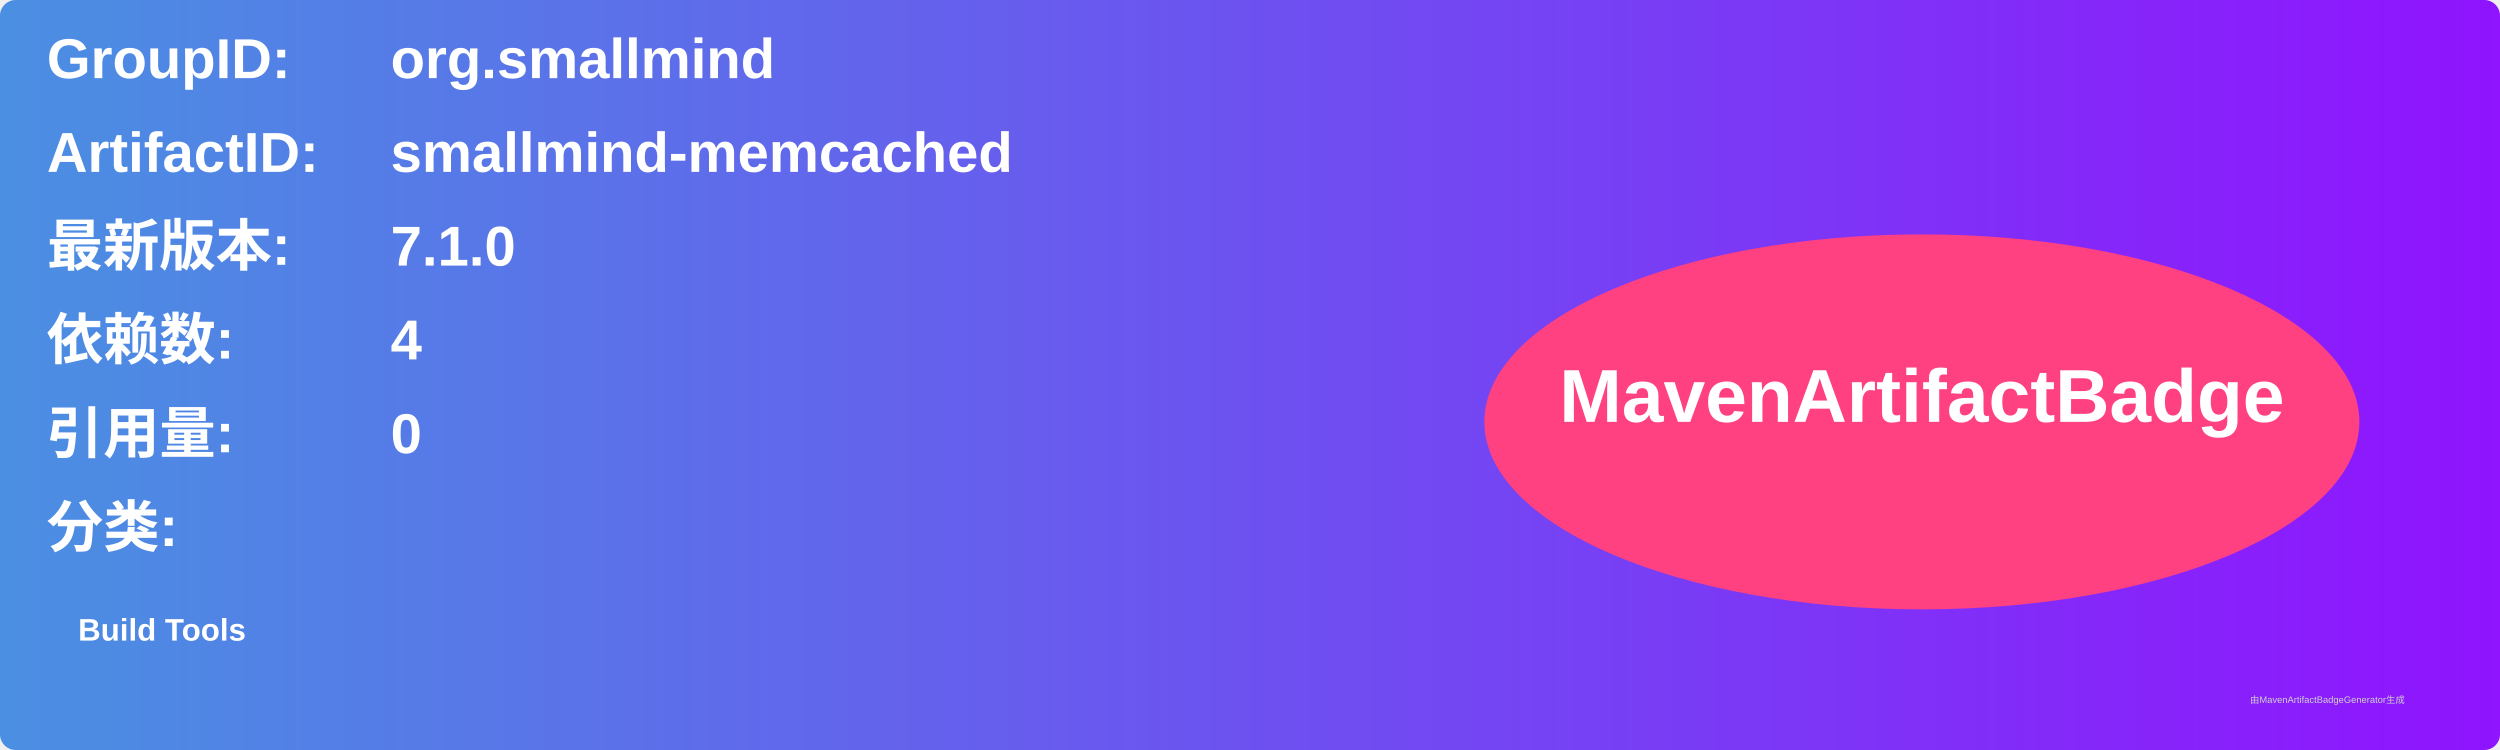
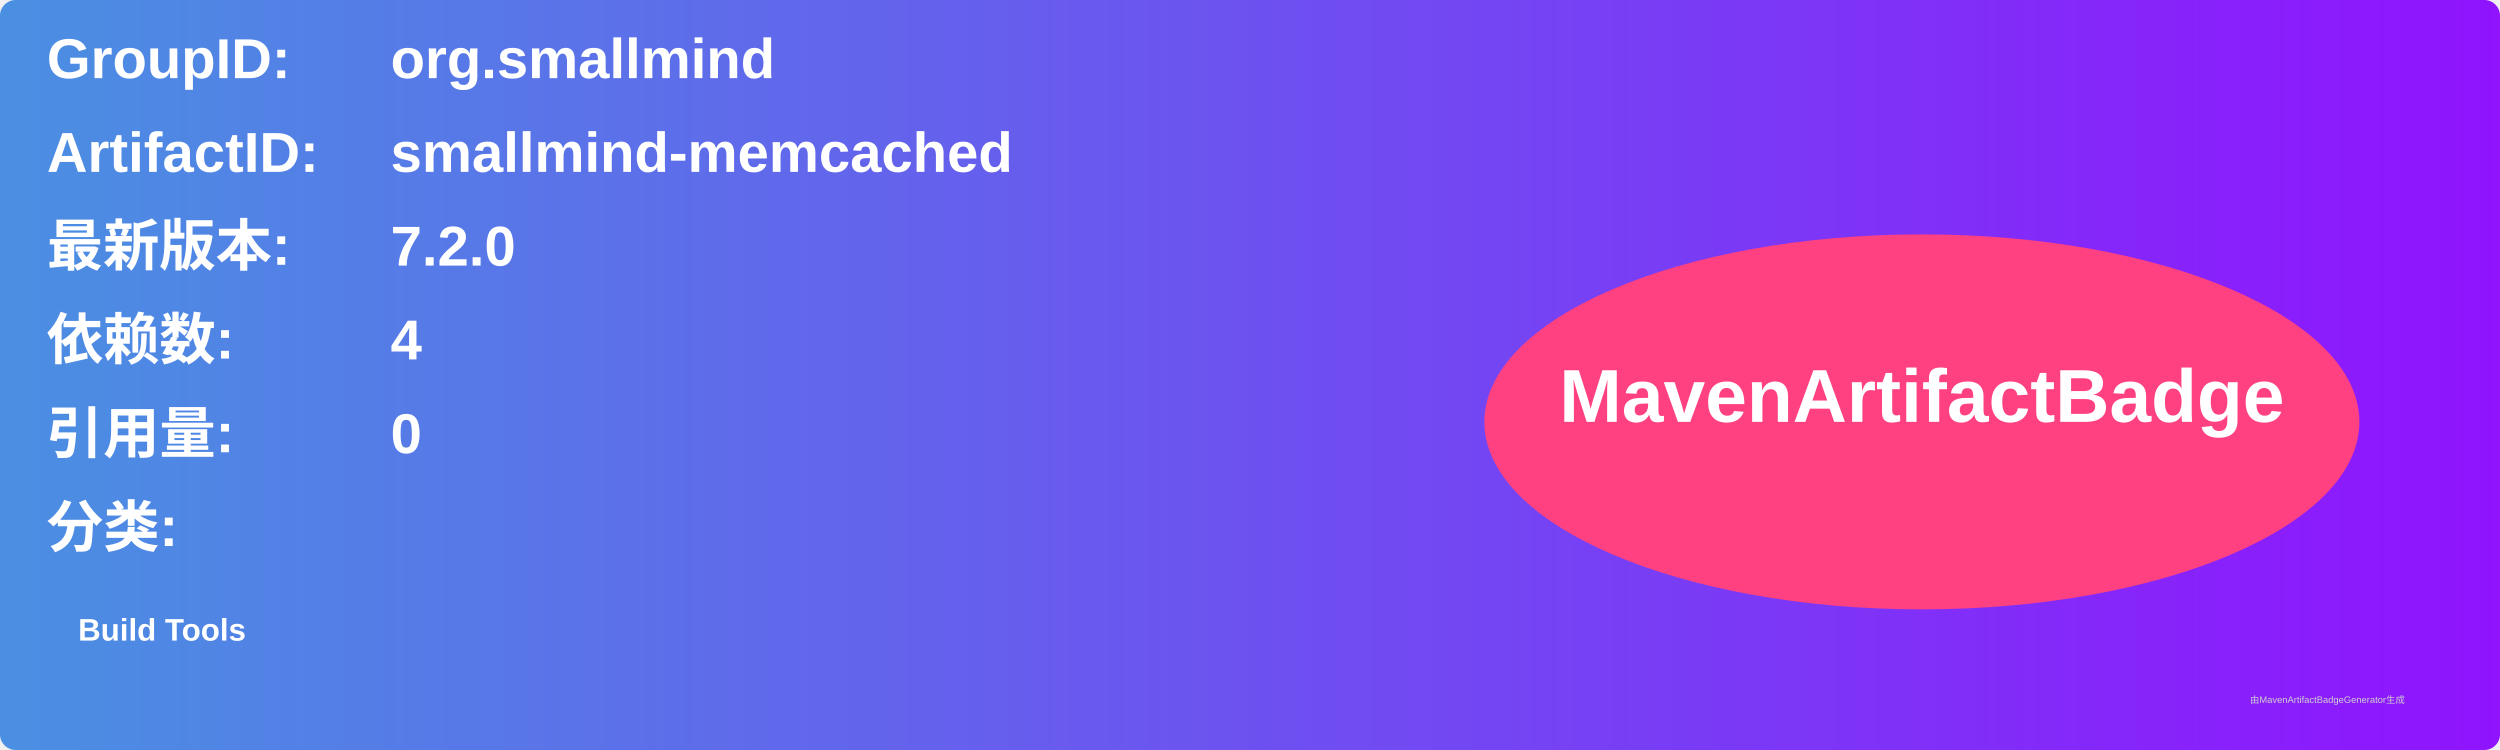
<svg xmlns="http://www.w3.org/2000/svg" width="800" height="240" viewBox="0 0 800 240">
  <linearGradient id="grad" x1="0%" y1="0%" x2="100%" y2="0%">
    <stop offset="0%" stop-color="#4a90e2" />
    <stop offset="100%" stop-color="#9013fe" />
  </linearGradient>
  <rect width="100%" height="100%" rx="5" ry="5" fill="url(#grad)" />
  <g transform="translate(15, 15)">
    <text x="0" y="10" font-family="Arial" font-size="18" fill="white" font-weight="bold" width="260">GroupID:</text>
    <text x="110" y="10" font-family="Arial" font-size="18" fill="white" font-weight="bold" width="460">org.smallmind</text>
    <text x="0" y="40" font-family="Arial" font-size="18" fill="white" font-weight="bold" width="260">ArtifactID:</text>
    <text x="110" y="40" font-family="Arial" font-size="18" fill="white" font-weight="bold" width="460">smallmind-memcached</text>
    <text x="0" y="70" font-family="Arial" font-size="18" fill="white" font-weight="bold">最新版本:</text>
    <text x="110" y="70" font-family="Arial" font-size="18" fill="white" font-weight="bold">
-       <tspan font-weight="bold">7.1.0</tspan>
+       <tspan font-weight="bold">7.2.0</tspan>
    </text>
    <text x="0" y="100" font-family="Arial" font-size="18" fill="white" font-weight="bold">依赖数: </text>
    <text x="110" y="100" font-family="Arial" font-size="18" fill="white">
      <tspan font-weight="bold">4</tspan>
    </text>
    <text x="0" y="130" font-family="Arial" font-size="18" fill="white" font-weight="bold">引用量: </text>
    <text x="110" y="130" font-family="Arial" font-size="18" fill="white">
      <tspan font-weight="bold">0</tspan>
    </text>
    <text x="0" y="160" font-family="Arial" font-size="18" fill="white" font-weight="bold">分类:</text>
    <text x="10" y="190" font-family="Arial" font-size="10" fill="white">
      <tspan font-weight="bold">Build Tools</tspan>
    </text>
    <ellipse cx="600" cy="120" rx="140" ry="60" fill="#ff4081" />
    <text x="600" y="120" text-anchor="middle" font-family="Arial" font-size="24" fill="white" font-weight="bold">MavenArtifactBadge</text>
  </g>
  <text x="720" y="225" font-family="Arial" font-size="3" fill="#d0d0d0">由MavenArtifactBadgeGenerator生成</text>
</svg>
